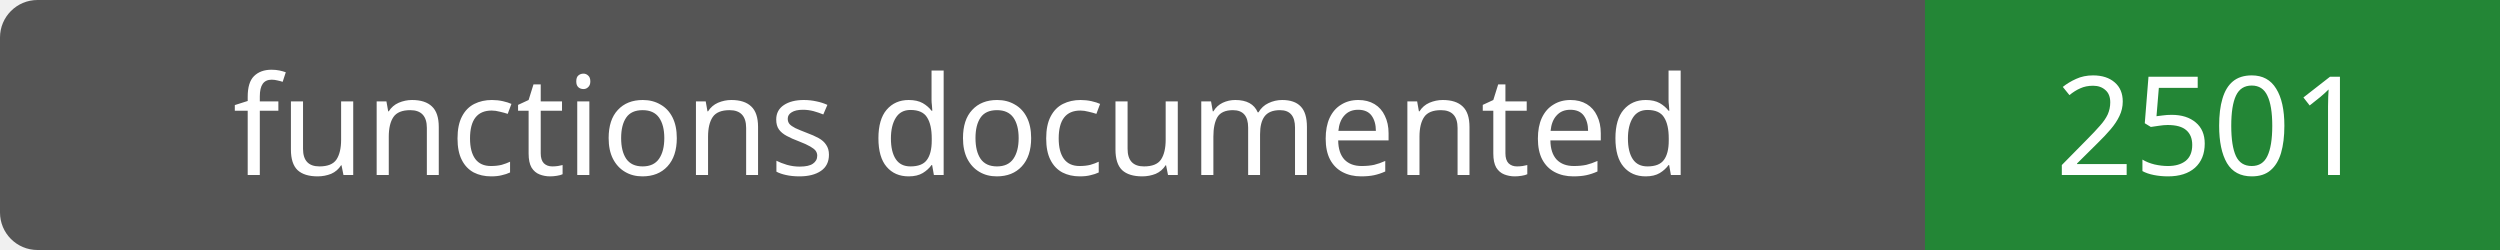
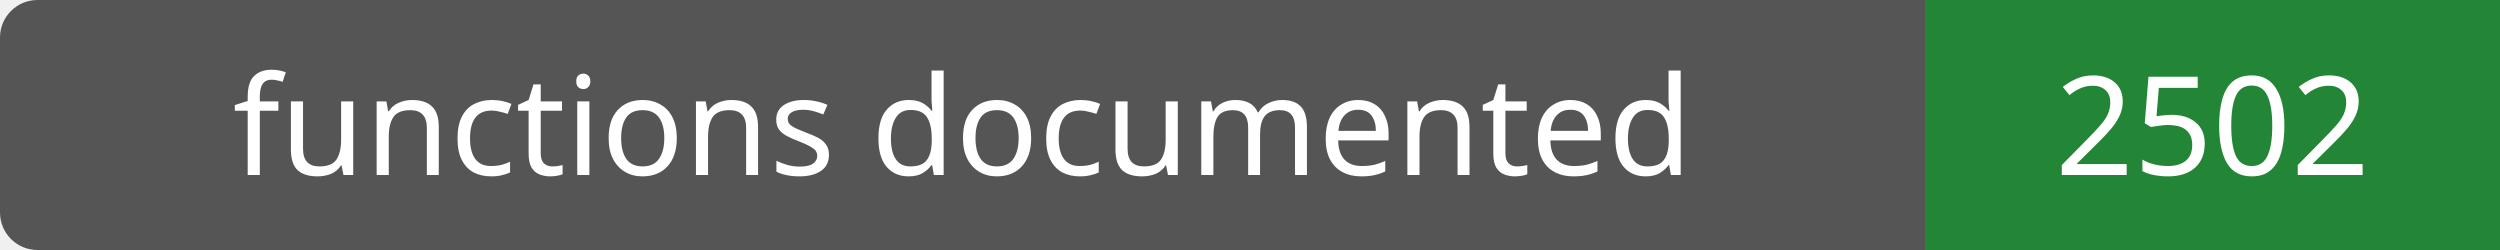
- <svg xmlns="http://www.w3.org/2000/svg" width="200" height="20" role="img" aria-label="functions documented: 2501">
+ <svg xmlns="http://www.w3.org/2000/svg" width="200" height="20" role="img" aria-label="functions documented: 2502">
  <rect width="200" height="20" rx="3" fill="#555" />
  <path fill="#238636" d="M154 0h46v20H154z" />
  <g fill="#fff" text-anchor="middle" font-family="Verdana,sans-serif" font-size="11">
    <text x="77.0" y="14">functions documented</text>
-     <text x="177.0" y="14">2501</text>
+     <text x="177.0" y="14">2502</text>
  </g>
</svg>
